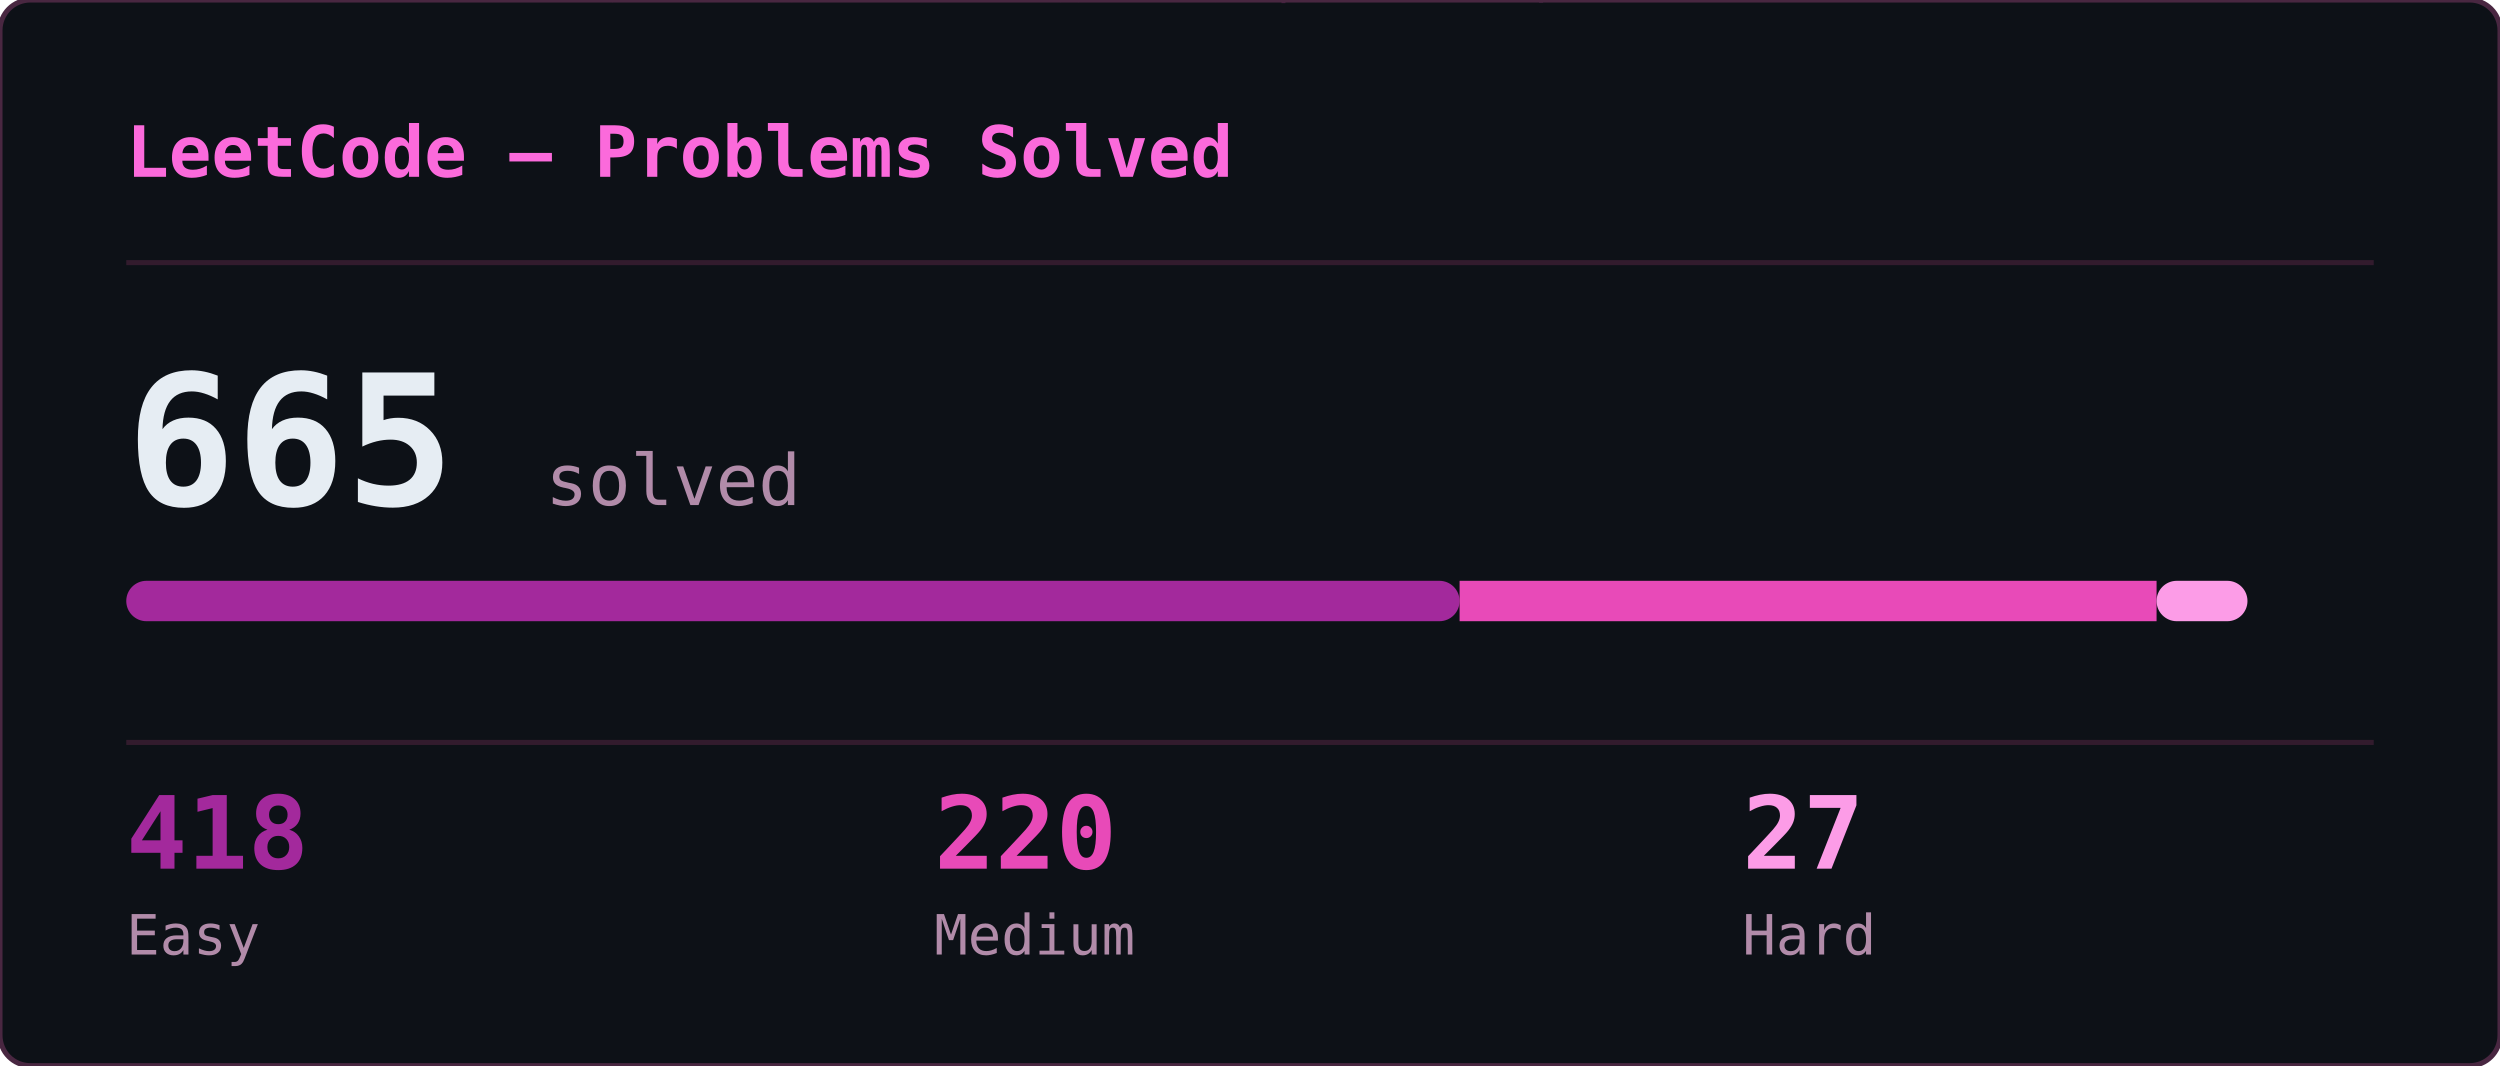
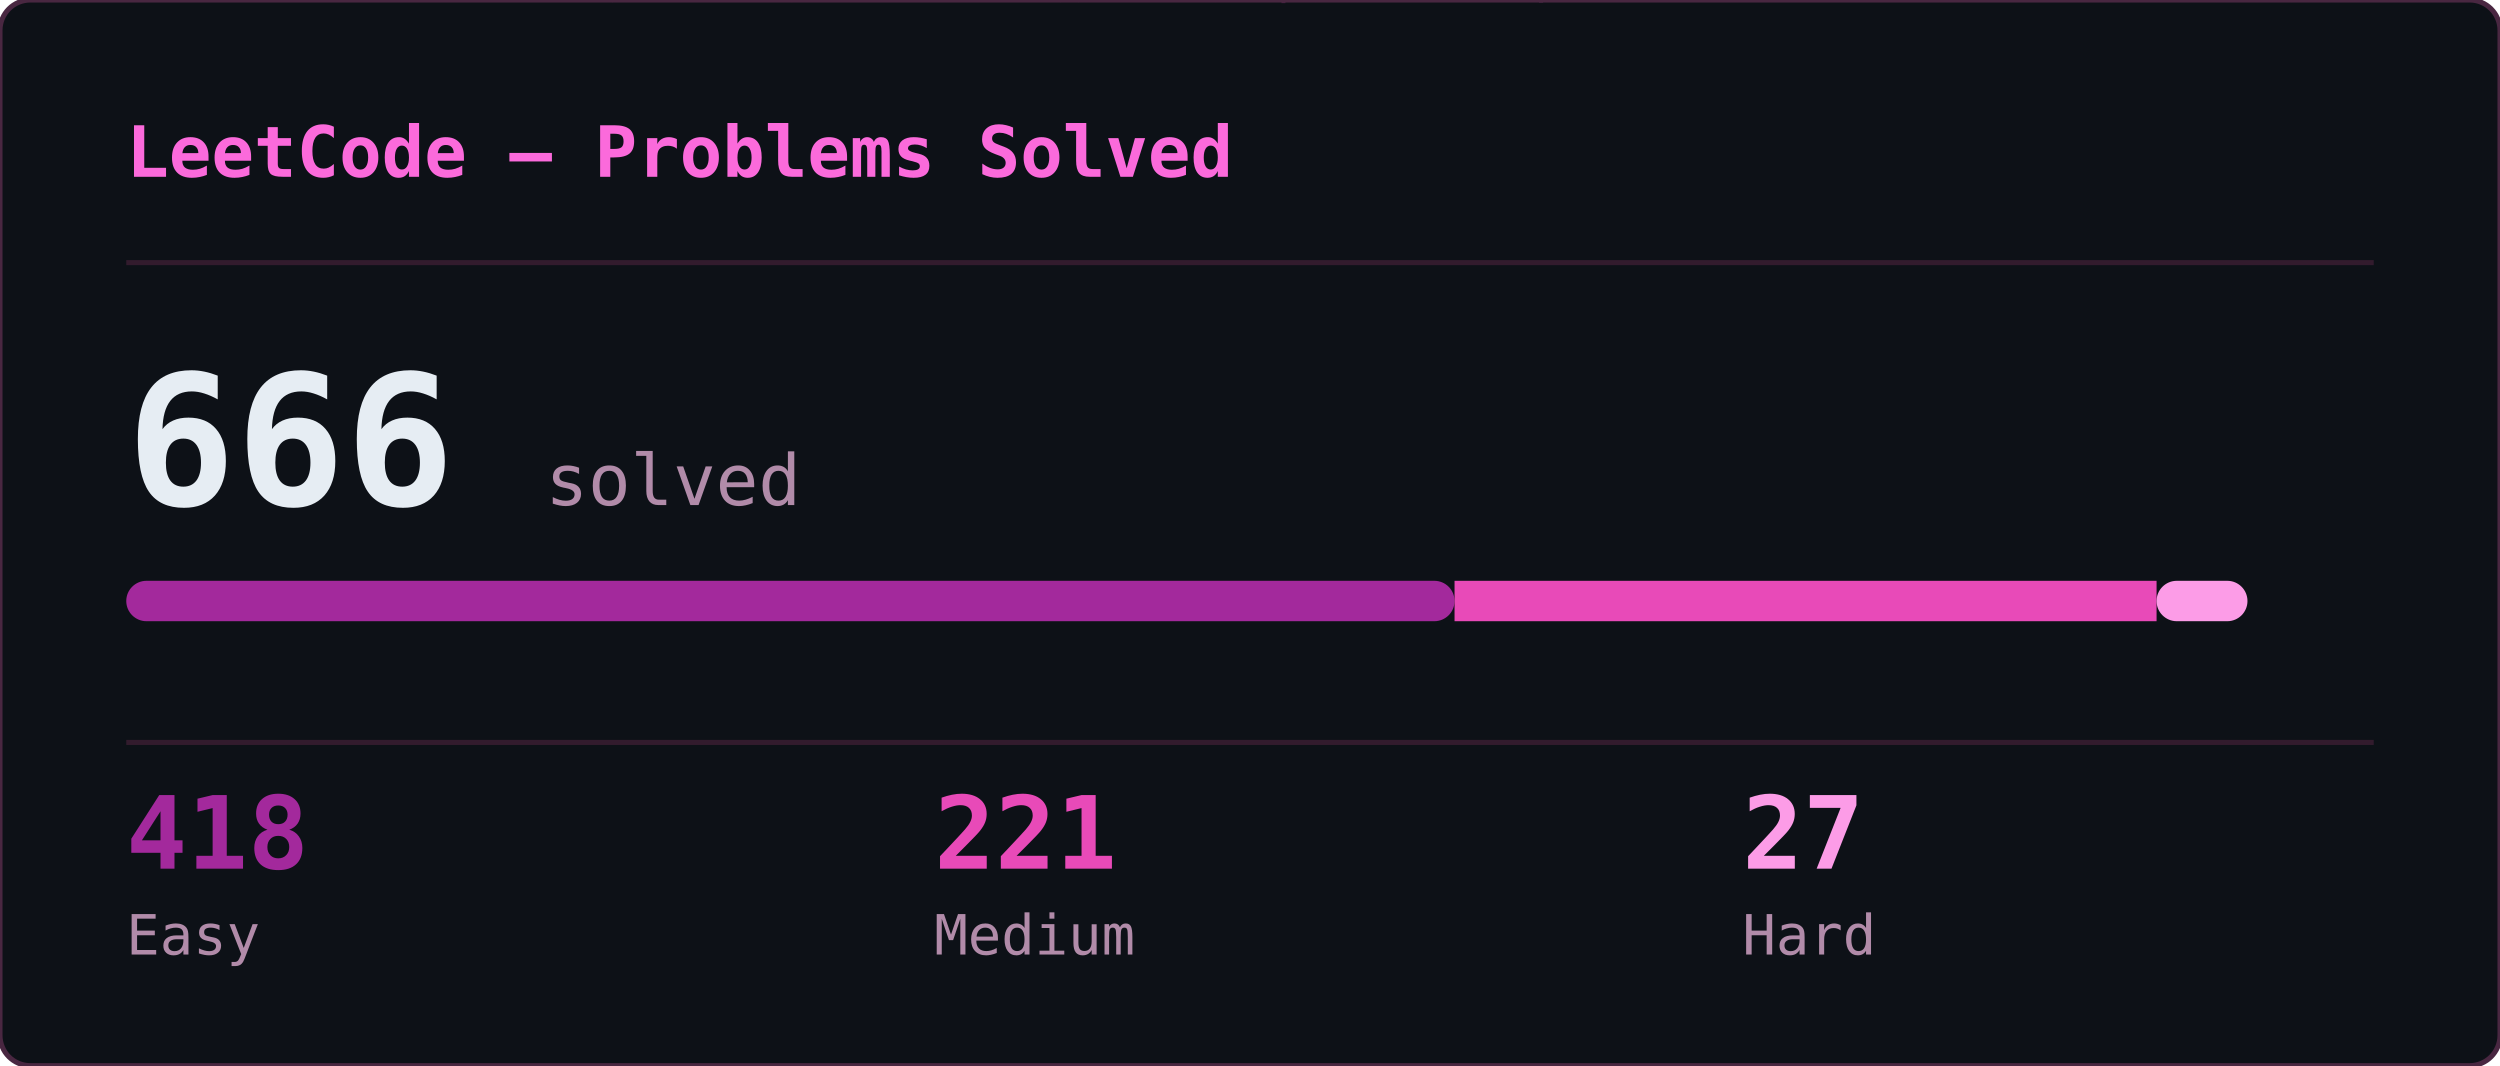
<svg xmlns="http://www.w3.org/2000/svg" width="495" height="211" viewBox="0 0 495 211">
  <defs>
    <clipPath id="lcs-clip">
      <rect width="495" height="211" rx="6" />
    </clipPath>
  </defs>
  <rect width="495" height="211" rx="6" fill="#0d1117" />
  <g clip-path="url(#lcs-clip)">
    <g opacity="0.22" font-family="monospace" font-size="12">
      <style>@keyframes lcs3{from{transform:translateY(-46px)}to{transform:translateY(225px)}}@keyframes lcs4{from{transform:translateY(-60px)}to{transform:translateY(225px)}}@keyframes lcs5{from{transform:translateY(-74px)}to{transform:translateY(225px)}}@keyframes lcs6{from{transform:translateY(-88px)}to{transform:translateY(225px)}}</style>
      <g fill="#ff4fd8" style="animation:lcs6 2.69s linear -0.69s infinite">
        <text x="420">ﾙ</text>
        <text x="420" y="-14" opacity=".86">ｲ</text>
        <text x="420" y="-28" opacity=".71">ｷ</text>
        <text x="420" y="-42" opacity=".57">ﾊ</text>
        <text x="420" y="-56" opacity=".43">0</text>
        <text x="420" y="-70" opacity=".29">ｮ</text>
        <text x="420" y="-84" opacity=".14">9</text>
      </g>
      <g fill="#ff4fd8" style="animation:lcs5 1.75s linear -1.51s infinite">
        <text x="336">ﾚ</text>
        <text x="336" y="-14" opacity=".83">ﾁ</text>
        <text x="336" y="-28" opacity=".67">ﾘ</text>
        <text x="336" y="-42" opacity=".5">ｬ</text>
        <text x="336" y="-56" opacity=".33">ｫ</text>
        <text x="336" y="-70" opacity=".17">ﾚ</text>
      </g>
      <g fill="#ff4fd8" style="animation:lcs3 1.99s linear -1.60s infinite">
        <text x="415">ﾇ</text>
        <text x="415" y="-14" opacity=".75">ﾘ</text>
        <text x="415" y="-28" opacity=".5">ﾃ</text>
        <text x="415" y="-42" opacity=".25">ｪ</text>
      </g>
      <g fill="#ff4fd8" style="animation:lcs4 2.61s linear -0.96s infinite">
        <text x="49">ﾖ</text>
        <text x="49" y="-14" opacity=".8">ｸ</text>
        <text x="49" y="-28" opacity=".6">ﾃ</text>
        <text x="49" y="-42" opacity=".4">ﾚ</text>
        <text x="49" y="-56" opacity=".2">ｹ</text>
      </g>
      <g fill="#ff4fd8" style="animation:lcs5 2.01s linear -0.20s infinite">
        <text x="206">ｺ</text>
        <text x="206" y="-14" opacity=".83">ﾓ</text>
        <text x="206" y="-28" opacity=".67">2</text>
        <text x="206" y="-42" opacity=".5">1</text>
        <text x="206" y="-56" opacity=".33">ﾇ</text>
        <text x="206" y="-70" opacity=".17">0</text>
      </g>
      <g fill="#ff4fd8" style="animation:lcs6 2.32s linear -1.25s infinite">
        <text x="266">8</text>
        <text x="266" y="-14" opacity=".86">ﾄ</text>
        <text x="266" y="-28" opacity=".71">ﾀ</text>
        <text x="266" y="-42" opacity=".57">ﾛ</text>
        <text x="266" y="-56" opacity=".43">ｨ</text>
        <text x="266" y="-70" opacity=".29">ﾑ</text>
        <text x="266" y="-84" opacity=".14">ﾉ</text>
      </g>
      <g fill="#ff4fd8" style="animation:lcs5 2.63s linear -0.12s infinite">
        <text x="155">ﾅ</text>
        <text x="155" y="-14" opacity=".83">ｱ</text>
        <text x="155" y="-28" opacity=".67">ｲ</text>
        <text x="155" y="-42" opacity=".5">ｾ</text>
        <text x="155" y="-56" opacity=".33">ｵ</text>
        <text x="155" y="-70" opacity=".17">8</text>
      </g>
      <g fill="#ff4fd8" style="animation:lcs5 1.86s linear -1.72s infinite">
        <text x="16">ﾙ</text>
        <text x="16" y="-14" opacity=".83">ｮ</text>
        <text x="16" y="-28" opacity=".67">ｺ</text>
        <text x="16" y="-42" opacity=".5">ｸ</text>
        <text x="16" y="-56" opacity=".33">ｺ</text>
        <text x="16" y="-70" opacity=".17">ｬ</text>
      </g>
      <g fill="#ff4fd8" style="animation:lcs4 1.91s linear -1.50s infinite">
        <text x="366">ﾇ</text>
        <text x="366" y="-14" opacity=".8">ﾑ</text>
        <text x="366" y="-28" opacity=".6">ﾚ</text>
        <text x="366" y="-42" opacity=".4">ﾄ</text>
        <text x="366" y="-56" opacity=".2">8</text>
      </g>
      <g fill="#ff4fd8" style="animation:lcs4 1.94s linear -0.57s infinite">
        <text x="461">ﾉ</text>
        <text x="461" y="-14" opacity=".8">3</text>
        <text x="461" y="-28" opacity=".6">ｽ</text>
        <text x="461" y="-42" opacity=".4">ﾚ</text>
        <text x="461" y="-56" opacity=".2">ｿ</text>
      </g>
      <g fill="#ff4fd8" style="animation:lcs6 3.08s linear -1.24s infinite">
        <text x="181">ﾓ</text>
        <text x="181" y="-14" opacity=".86">ｲ</text>
        <text x="181" y="-28" opacity=".71">ﾅ</text>
        <text x="181" y="-42" opacity=".57">ﾍ</text>
        <text x="181" y="-56" opacity=".43">ｫ</text>
        <text x="181" y="-70" opacity=".29">ｷ</text>
        <text x="181" y="-84" opacity=".14">ﾒ</text>
      </g>
      <g fill="#ff4fd8" style="animation:lcs3 2.74s linear -2.40s infinite">
        <text x="302">ﾈ</text>
        <text x="302" y="-14" opacity=".75">ﾚ</text>
        <text x="302" y="-28" opacity=".5">ｴ</text>
        <text x="302" y="-42" opacity=".25">ｩ</text>
      </g>
      <g fill="#ff4fd8" style="animation:lcs3 2.65s linear -2.42s infinite">
        <text x="73">8</text>
        <text x="73" y="-14" opacity=".75">1</text>
        <text x="73" y="-28" opacity=".5">7</text>
        <text x="73" y="-42" opacity=".25">ﾂ</text>
      </g>
      <g fill="#ff4fd8" style="animation:lcs3 2.69s linear -1.91s infinite">
        <text x="124">ｵ</text>
        <text x="124" y="-14" opacity=".75">5</text>
        <text x="124" y="-28" opacity=".5">ｧ</text>
        <text x="124" y="-42" opacity=".25">ｪ</text>
      </g>
      <g fill="#ff4fd8" style="animation:lcs3 1.77s linear -0.93s infinite">
        <text x="248">ｼ</text>
        <text x="248" y="-14" opacity=".75">ﾆ</text>
        <text x="248" y="-28" opacity=".5">ﾕ</text>
        <text x="248" y="-42" opacity=".25">ｽ</text>
      </g>
      <g fill="#ff4fd8" style="animation:lcs6 2.55s linear -0.18s infinite">
        <text x="16">ﾎ</text>
        <text x="16" y="-14" opacity=".86">ﾚ</text>
        <text x="16" y="-28" opacity=".71">1</text>
        <text x="16" y="-42" opacity=".57">ﾓ</text>
        <text x="16" y="-56" opacity=".43">0</text>
        <text x="16" y="-70" opacity=".29">ﾀ</text>
        <text x="16" y="-84" opacity=".14">ﾜ</text>
      </g>
      <g fill="#ff4fd8" style="animation:lcs4 1.94s linear -1.69s infinite">
        <text x="234">ﾋ</text>
        <text x="234" y="-14" opacity=".8">ｶ</text>
        <text x="234" y="-28" opacity=".6">ｽ</text>
        <text x="234" y="-42" opacity=".4">ﾎ</text>
        <text x="234" y="-56" opacity=".2">ｯ</text>
      </g>
      <g fill="#ff4fd8" style="animation:lcs3 1.62s linear -0.17s infinite">
        <text x="119">ｳ</text>
        <text x="119" y="-14" opacity=".75">0</text>
        <text x="119" y="-28" opacity=".5">ﾒ</text>
        <text x="119" y="-42" opacity=".25">ﾋ</text>
      </g>
      <g fill="#ff4fd8" style="animation:lcs5 2.87s linear -1.24s infinite">
        <text x="121">3</text>
        <text x="121" y="-14" opacity=".83">ﾝ</text>
        <text x="121" y="-28" opacity=".67">ｶ</text>
        <text x="121" y="-42" opacity=".5">ﾎ</text>
        <text x="121" y="-56" opacity=".33">ﾒ</text>
        <text x="121" y="-70" opacity=".17">6</text>
      </g>
      <g fill="#ff4fd8" style="animation:lcs5 2.35s linear -1.00s infinite">
        <text x="248">0</text>
        <text x="248" y="-14" opacity=".83">ｻ</text>
        <text x="248" y="-28" opacity=".67">ﾈ</text>
        <text x="248" y="-42" opacity=".5">ｱ</text>
        <text x="248" y="-56" opacity=".33">ﾂ</text>
        <text x="248" y="-70" opacity=".17">ｪ</text>
      </g>
      <g fill="#ff4fd8" style="animation:lcs5 2.40s linear -1.34s infinite">
        <text x="415">2</text>
        <text x="415" y="-14" opacity=".83">ﾏ</text>
        <text x="415" y="-28" opacity=".67">ｴ</text>
        <text x="415" y="-42" opacity=".5">ｼ</text>
        <text x="415" y="-56" opacity=".33">ﾌ</text>
        <text x="415" y="-70" opacity=".17">ﾀ</text>
      </g>
      <g fill="#ff4fd8" style="animation:lcs6 3.16s linear -2.21s infinite">
        <text x="165">ﾚ</text>
        <text x="165" y="-14" opacity=".86">ﾏ</text>
        <text x="165" y="-28" opacity=".71">ｭ</text>
        <text x="165" y="-42" opacity=".57">8</text>
        <text x="165" y="-56" opacity=".43">ﾅ</text>
        <text x="165" y="-70" opacity=".29">5</text>
        <text x="165" y="-84" opacity=".14">ﾖ</text>
      </g>
      <g fill="#ff4fd8" style="animation:lcs5 2.15s linear -0.32s infinite">
        <text x="480">7</text>
        <text x="480" y="-14" opacity=".83">ﾌ</text>
        <text x="480" y="-28" opacity=".67">ｪ</text>
        <text x="480" y="-42" opacity=".5">ﾜ</text>
        <text x="480" y="-56" opacity=".33">ﾋ</text>
        <text x="480" y="-70" opacity=".17">ﾂ</text>
      </g>
      <g fill="#ff4fd8" style="animation:lcs6 2.04s linear -1.62s infinite">
        <text x="147">ﾄ</text>
        <text x="147" y="-14" opacity=".86">ｼ</text>
        <text x="147" y="-28" opacity=".71">ﾝ</text>
        <text x="147" y="-42" opacity=".57">ｮ</text>
        <text x="147" y="-56" opacity=".43">ｫ</text>
        <text x="147" y="-70" opacity=".29">2</text>
        <text x="147" y="-84" opacity=".14">0</text>
      </g>
      <g fill="#ff4fd8" style="animation:lcs5 2.87s linear -0.24s infinite">
        <text x="237">ﾏ</text>
        <text x="237" y="-14" opacity=".83">ﾃ</text>
        <text x="237" y="-28" opacity=".67">ﾙ</text>
        <text x="237" y="-42" opacity=".5">ｳ</text>
        <text x="237" y="-56" opacity=".33">ｾ</text>
        <text x="237" y="-70" opacity=".17">ﾑ</text>
      </g>
      <g fill="#ff4fd8" style="animation:lcs5 2.97s linear -1.16s infinite">
        <text x="258">ｻ</text>
        <text x="258" y="-14" opacity=".83">ﾈ</text>
        <text x="258" y="-28" opacity=".67">ﾔ</text>
        <text x="258" y="-42" opacity=".5">ｸ</text>
        <text x="258" y="-56" opacity=".33">ﾄ</text>
        <text x="258" y="-70" opacity=".17">ﾒ</text>
      </g>
      <g fill="#ff4fd8" style="animation:lcs4 2.16s linear -0.26s infinite">
        <text x="169">ﾇ</text>
        <text x="169" y="-14" opacity=".8">ﾂ</text>
        <text x="169" y="-28" opacity=".6">ｷ</text>
        <text x="169" y="-42" opacity=".4">ｧ</text>
        <text x="169" y="-56" opacity=".2">0</text>
      </g>
      <g fill="#ff4fd8" style="animation:lcs6 3.18s linear -0.08s infinite">
        <text x="308">ｶ</text>
        <text x="308" y="-14" opacity=".86">ﾔ</text>
        <text x="308" y="-28" opacity=".71">2</text>
        <text x="308" y="-42" opacity=".57">ﾂ</text>
        <text x="308" y="-56" opacity=".43">ﾂ</text>
        <text x="308" y="-70" opacity=".29">ﾄ</text>
        <text x="308" y="-84" opacity=".14">ﾊ</text>
      </g>
      <g fill="#ff4fd8" style="animation:lcs3 2.67s linear -0.33s infinite">
        <text x="211">ﾘ</text>
        <text x="211" y="-14" opacity=".75">ﾁ</text>
        <text x="211" y="-28" opacity=".5">ｫ</text>
        <text x="211" y="-42" opacity=".25">ｲ</text>
      </g>
      <g fill="#ff4fd8" style="animation:lcs5 2.83s linear -1.20s infinite">
        <text x="364">ｴ</text>
        <text x="364" y="-14" opacity=".83">ﾛ</text>
        <text x="364" y="-28" opacity=".67">ﾂ</text>
        <text x="364" y="-42" opacity=".5">1</text>
        <text x="364" y="-56" opacity=".33">ﾕ</text>
        <text x="364" y="-70" opacity=".17">ﾍ</text>
      </g>
      <g fill="#ff4fd8" style="animation:lcs5 1.82s linear -1.21s infinite">
        <text x="80">ﾝ</text>
        <text x="80" y="-14" opacity=".83">ﾛ</text>
        <text x="80" y="-28" opacity=".67">ﾍ</text>
        <text x="80" y="-42" opacity=".5">ﾕ</text>
        <text x="80" y="-56" opacity=".33">ﾏ</text>
        <text x="80" y="-70" opacity=".17">ﾄ</text>
      </g>
      <g fill="#ff4fd8" style="animation:lcs5 2.83s linear -2.13s infinite">
        <text x="452">ｱ</text>
        <text x="452" y="-14" opacity=".83">ﾔ</text>
        <text x="452" y="-28" opacity=".67">ﾎ</text>
        <text x="452" y="-42" opacity=".5">ﾁ</text>
        <text x="452" y="-56" opacity=".33">ｾ</text>
        <text x="452" y="-70" opacity=".17">7</text>
      </g>
      <g fill="#ff4fd8" style="animation:lcs4 1.67s linear -0.73s infinite">
        <text x="211">ｪ</text>
        <text x="211" y="-14" opacity=".8">ﾆ</text>
        <text x="211" y="-28" opacity=".6">ﾜ</text>
        <text x="211" y="-42" opacity=".4">ﾆ</text>
        <text x="211" y="-56" opacity=".2">ｼ</text>
      </g>
      <g fill="#ff4fd8" style="animation:lcs3 1.94s linear -0.83s infinite">
        <text x="208">ﾌ</text>
        <text x="208" y="-14" opacity=".75">ｯ</text>
        <text x="208" y="-28" opacity=".5">ﾘ</text>
        <text x="208" y="-42" opacity=".25">0</text>
      </g>
      <g fill="#ff4fd8" style="animation:lcs5 1.86s linear -0.22s infinite">
        <text x="280">ﾋ</text>
        <text x="280" y="-14" opacity=".83">ｯ</text>
        <text x="280" y="-28" opacity=".67">ﾔ</text>
        <text x="280" y="-42" opacity=".5">ﾋ</text>
        <text x="280" y="-56" opacity=".33">3</text>
        <text x="280" y="-70" opacity=".17">ｫ</text>
      </g>
      <g fill="#ff4fd8" style="animation:lcs5 2.77s linear -1.15s infinite">
        <text x="442">ｽ</text>
        <text x="442" y="-14" opacity=".83">ﾑ</text>
        <text x="442" y="-28" opacity=".67">3</text>
        <text x="442" y="-42" opacity=".5">ｺ</text>
        <text x="442" y="-56" opacity=".33">ｱ</text>
        <text x="442" y="-70" opacity=".17">ﾘ</text>
      </g>
      <g fill="#ff4fd8" style="animation:lcs5 3.11s linear -1.59s infinite">
        <text x="251">ｨ</text>
        <text x="251" y="-14" opacity=".83">ﾍ</text>
        <text x="251" y="-28" opacity=".67">ﾉ</text>
        <text x="251" y="-42" opacity=".5">1</text>
        <text x="251" y="-56" opacity=".33">8</text>
        <text x="251" y="-70" opacity=".17">0</text>
      </g>
      <g fill="#ff4fd8" style="animation:lcs4 1.61s linear -1.55s infinite">
        <text x="179">ｽ</text>
        <text x="179" y="-14" opacity=".8">ｯ</text>
        <text x="179" y="-28" opacity=".6">ｮ</text>
        <text x="179" y="-42" opacity=".4">ﾕ</text>
        <text x="179" y="-56" opacity=".2">ﾔ</text>
      </g>
    </g>
  </g>
  <rect width="495" height="211" rx="6" fill="none" stroke="#492741" stroke-width="1" />
  <text x="25" y="35" font-family="monospace" font-size="14" font-weight="600" fill="#fb6adb">LeetCode — Problems Solved</text>
  <line x1="25" y1="52" x2="470" y2="52" stroke="#321b2d" stroke-width="1" />
-   <text x="25" y="100" font-family="monospace" font-size="36" font-weight="700" fill="#e6edf3">665</text>
+   <text x="25" y="100" font-family="monospace" font-size="36" font-weight="700" fill="#e6edf3">666</text>
  <text x="108" y="100" font-family="monospace" font-size="14" fill="#b18ba9">solved</text>
-   <rect x="25" y="115" width="264" height="8" rx="4" fill="#a3299c" />
-   <rect x="289" y="115" width="138" height="8" fill="#e84ab8" />
+   <rect x="25" y="115" width="263" height="8" rx="4" fill="#a3299c" />
+   <rect x="288" y="115" width="139" height="8" fill="#e84ab8" />
  <rect x="427" y="115" width="18" height="8" rx="4" fill="#fc9ce7" />
  <line x1="25" y1="147" x2="470" y2="147" stroke="#321b2d" stroke-width="1" />
  <text x="25" y="172" font-family="monospace" font-size="20" font-weight="700" fill="#a3299c">418</text>
  <text x="25" y="189" font-family="monospace" font-size="11" fill="#b18ba9">Easy</text>
-   <text x="185" y="172" font-family="monospace" font-size="20" font-weight="700" fill="#e84ab8">220</text>
+   <text x="185" y="172" font-family="monospace" font-size="20" font-weight="700" fill="#e84ab8">221</text>
  <text x="185" y="189" font-family="monospace" font-size="11" fill="#b18ba9">Medium</text>
  <text x="345" y="172" font-family="monospace" font-size="20" font-weight="700" fill="#fc9ce7">27</text>
  <text x="345" y="189" font-family="monospace" font-size="11" fill="#b18ba9">Hard</text>
</svg>
